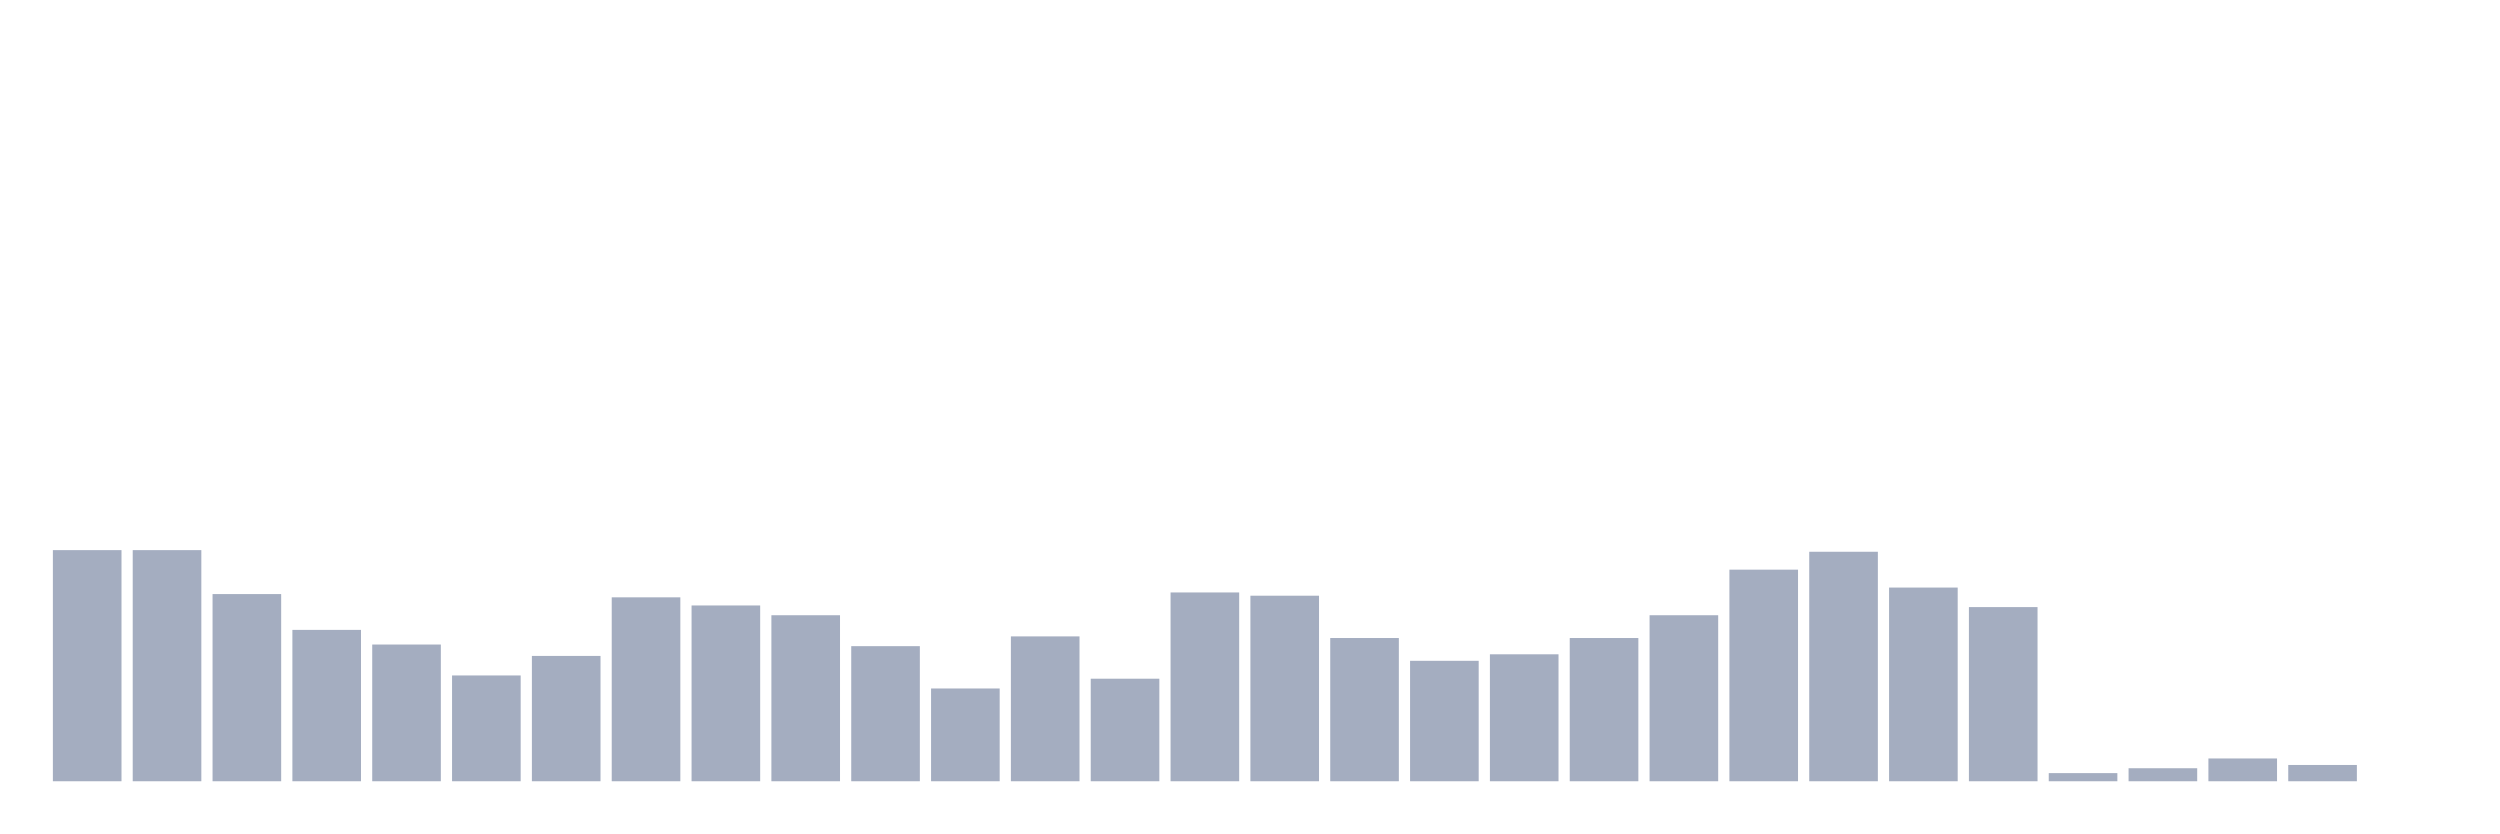
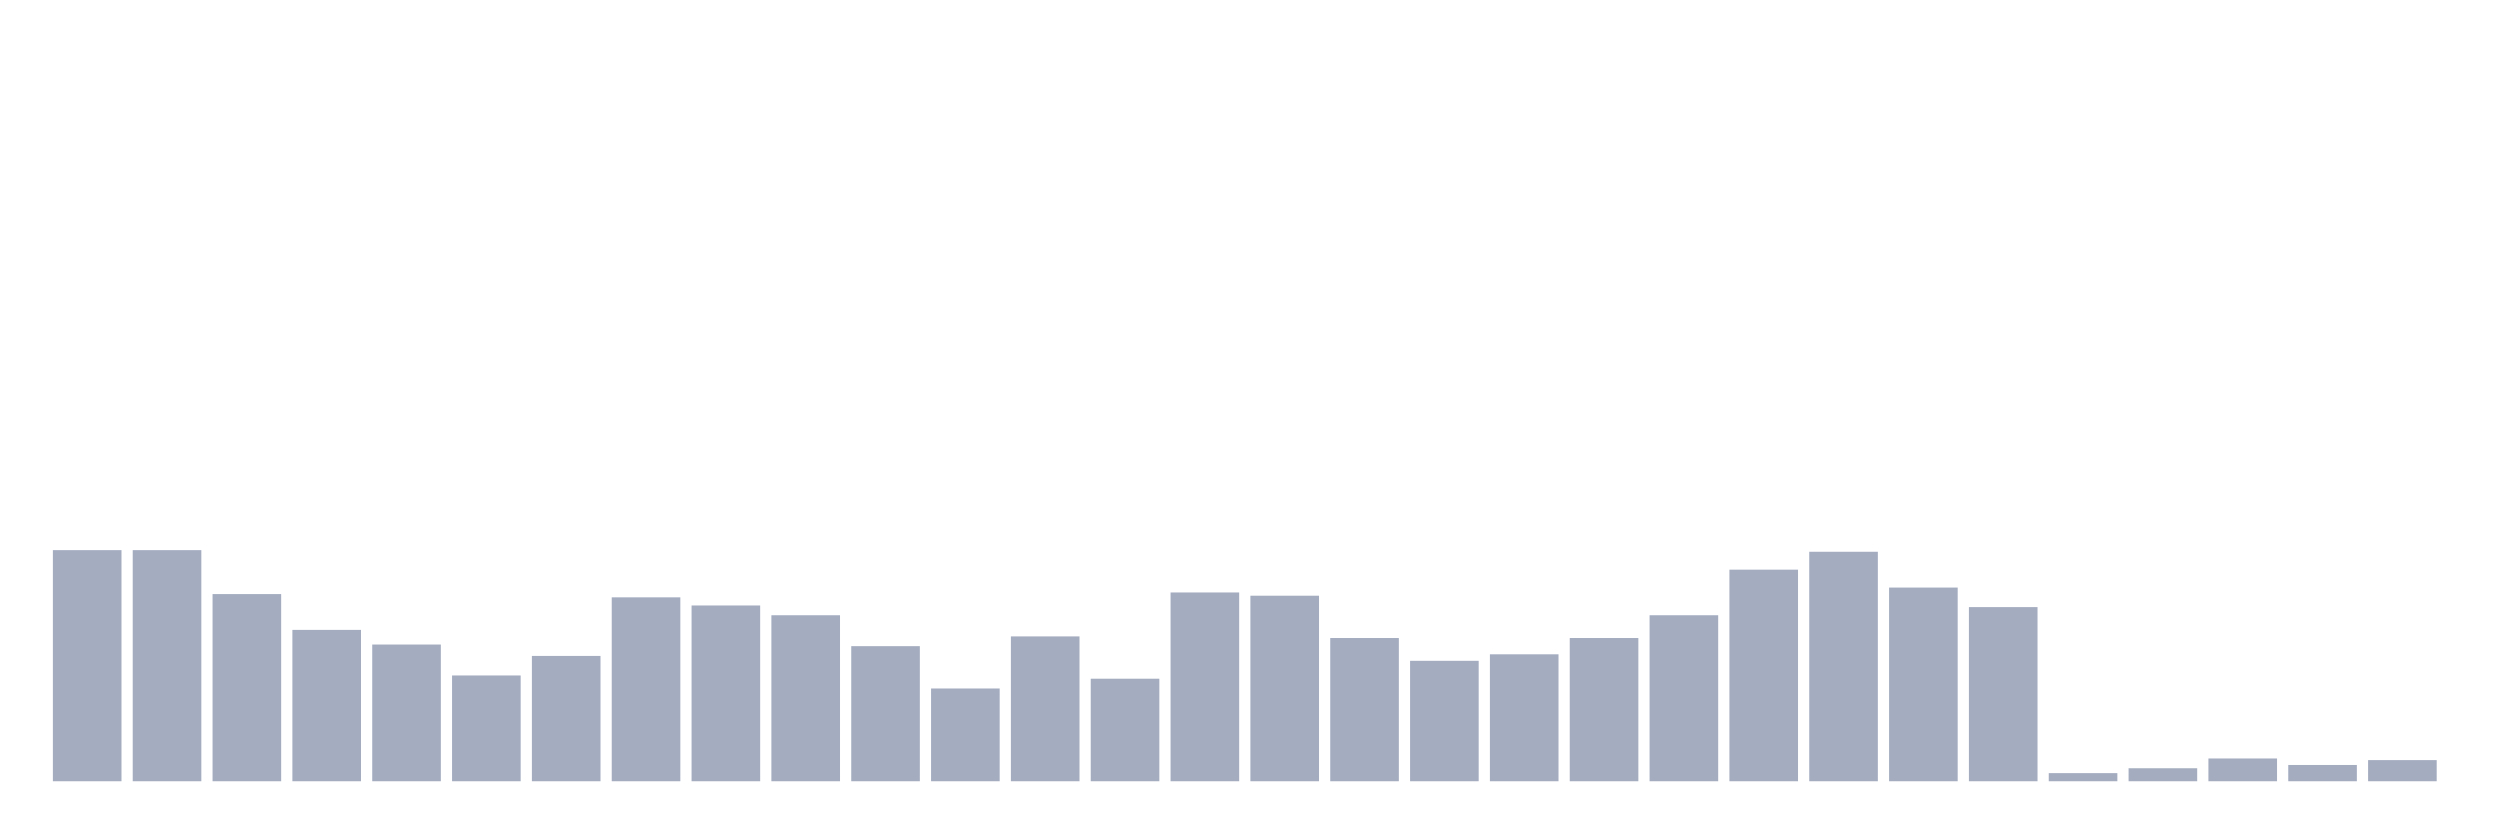
<svg xmlns="http://www.w3.org/2000/svg" viewBox="0 0 480 160">
  <g transform="translate(10,10)">
    <rect class="bar" x="0.153" width="13.175" y="95.625" height="44.375" fill="rgb(164,173,192)" />
    <rect class="bar" x="15.482" width="13.175" y="95.625" height="44.375" fill="rgb(164,173,192)" />
    <rect class="bar" x="30.81" width="13.175" y="104.062" height="35.938" fill="rgb(164,173,192)" />
    <rect class="bar" x="46.138" width="13.175" y="110.938" height="29.062" fill="rgb(164,173,192)" />
    <rect class="bar" x="61.466" width="13.175" y="113.75" height="26.25" fill="rgb(164,173,192)" />
    <rect class="bar" x="76.794" width="13.175" y="119.688" height="20.312" fill="rgb(164,173,192)" />
    <rect class="bar" x="92.123" width="13.175" y="115.938" height="24.062" fill="rgb(164,173,192)" />
    <rect class="bar" x="107.451" width="13.175" y="104.688" height="35.312" fill="rgb(164,173,192)" />
    <rect class="bar" x="122.779" width="13.175" y="106.25" height="33.75" fill="rgb(164,173,192)" />
    <rect class="bar" x="138.107" width="13.175" y="108.125" height="31.875" fill="rgb(164,173,192)" />
    <rect class="bar" x="153.436" width="13.175" y="114.062" height="25.938" fill="rgb(164,173,192)" />
    <rect class="bar" x="168.764" width="13.175" y="122.188" height="17.812" fill="rgb(164,173,192)" />
    <rect class="bar" x="184.092" width="13.175" y="112.188" height="27.812" fill="rgb(164,173,192)" />
    <rect class="bar" x="199.42" width="13.175" y="120.312" height="19.688" fill="rgb(164,173,192)" />
    <rect class="bar" x="214.748" width="13.175" y="103.75" height="36.25" fill="rgb(164,173,192)" />
    <rect class="bar" x="230.077" width="13.175" y="104.375" height="35.625" fill="rgb(164,173,192)" />
    <rect class="bar" x="245.405" width="13.175" y="112.5" height="27.5" fill="rgb(164,173,192)" />
    <rect class="bar" x="260.733" width="13.175" y="116.875" height="23.125" fill="rgb(164,173,192)" />
    <rect class="bar" x="276.061" width="13.175" y="115.625" height="24.375" fill="rgb(164,173,192)" />
    <rect class="bar" x="291.39" width="13.175" y="112.5" height="27.5" fill="rgb(164,173,192)" />
    <rect class="bar" x="306.718" width="13.175" y="108.125" height="31.875" fill="rgb(164,173,192)" />
    <rect class="bar" x="322.046" width="13.175" y="99.375" height="40.625" fill="rgb(164,173,192)" />
    <rect class="bar" x="337.374" width="13.175" y="95.938" height="44.062" fill="rgb(164,173,192)" />
    <rect class="bar" x="352.702" width="13.175" y="102.812" height="37.188" fill="rgb(164,173,192)" />
    <rect class="bar" x="368.031" width="13.175" y="106.562" height="33.438" fill="rgb(164,173,192)" />
    <rect class="bar" x="383.359" width="13.175" y="138.438" height="1.562" fill="rgb(164,173,192)" />
    <rect class="bar" x="398.687" width="13.175" y="137.5" height="2.5" fill="rgb(164,173,192)" />
    <rect class="bar" x="414.015" width="13.175" y="135.625" height="4.375" fill="rgb(164,173,192)" />
    <rect class="bar" x="429.344" width="13.175" y="136.875" height="3.125" fill="rgb(164,173,192)" />
-     <rect class="bar" x="444.672" width="13.175" y="140" height="0" fill="rgb(164,173,192)" />
+     <rect class="bar" x="444.672" width="13.175" y="135.938" height="4.062" fill="rgb(164,173,192)" />
  </g>
</svg>
